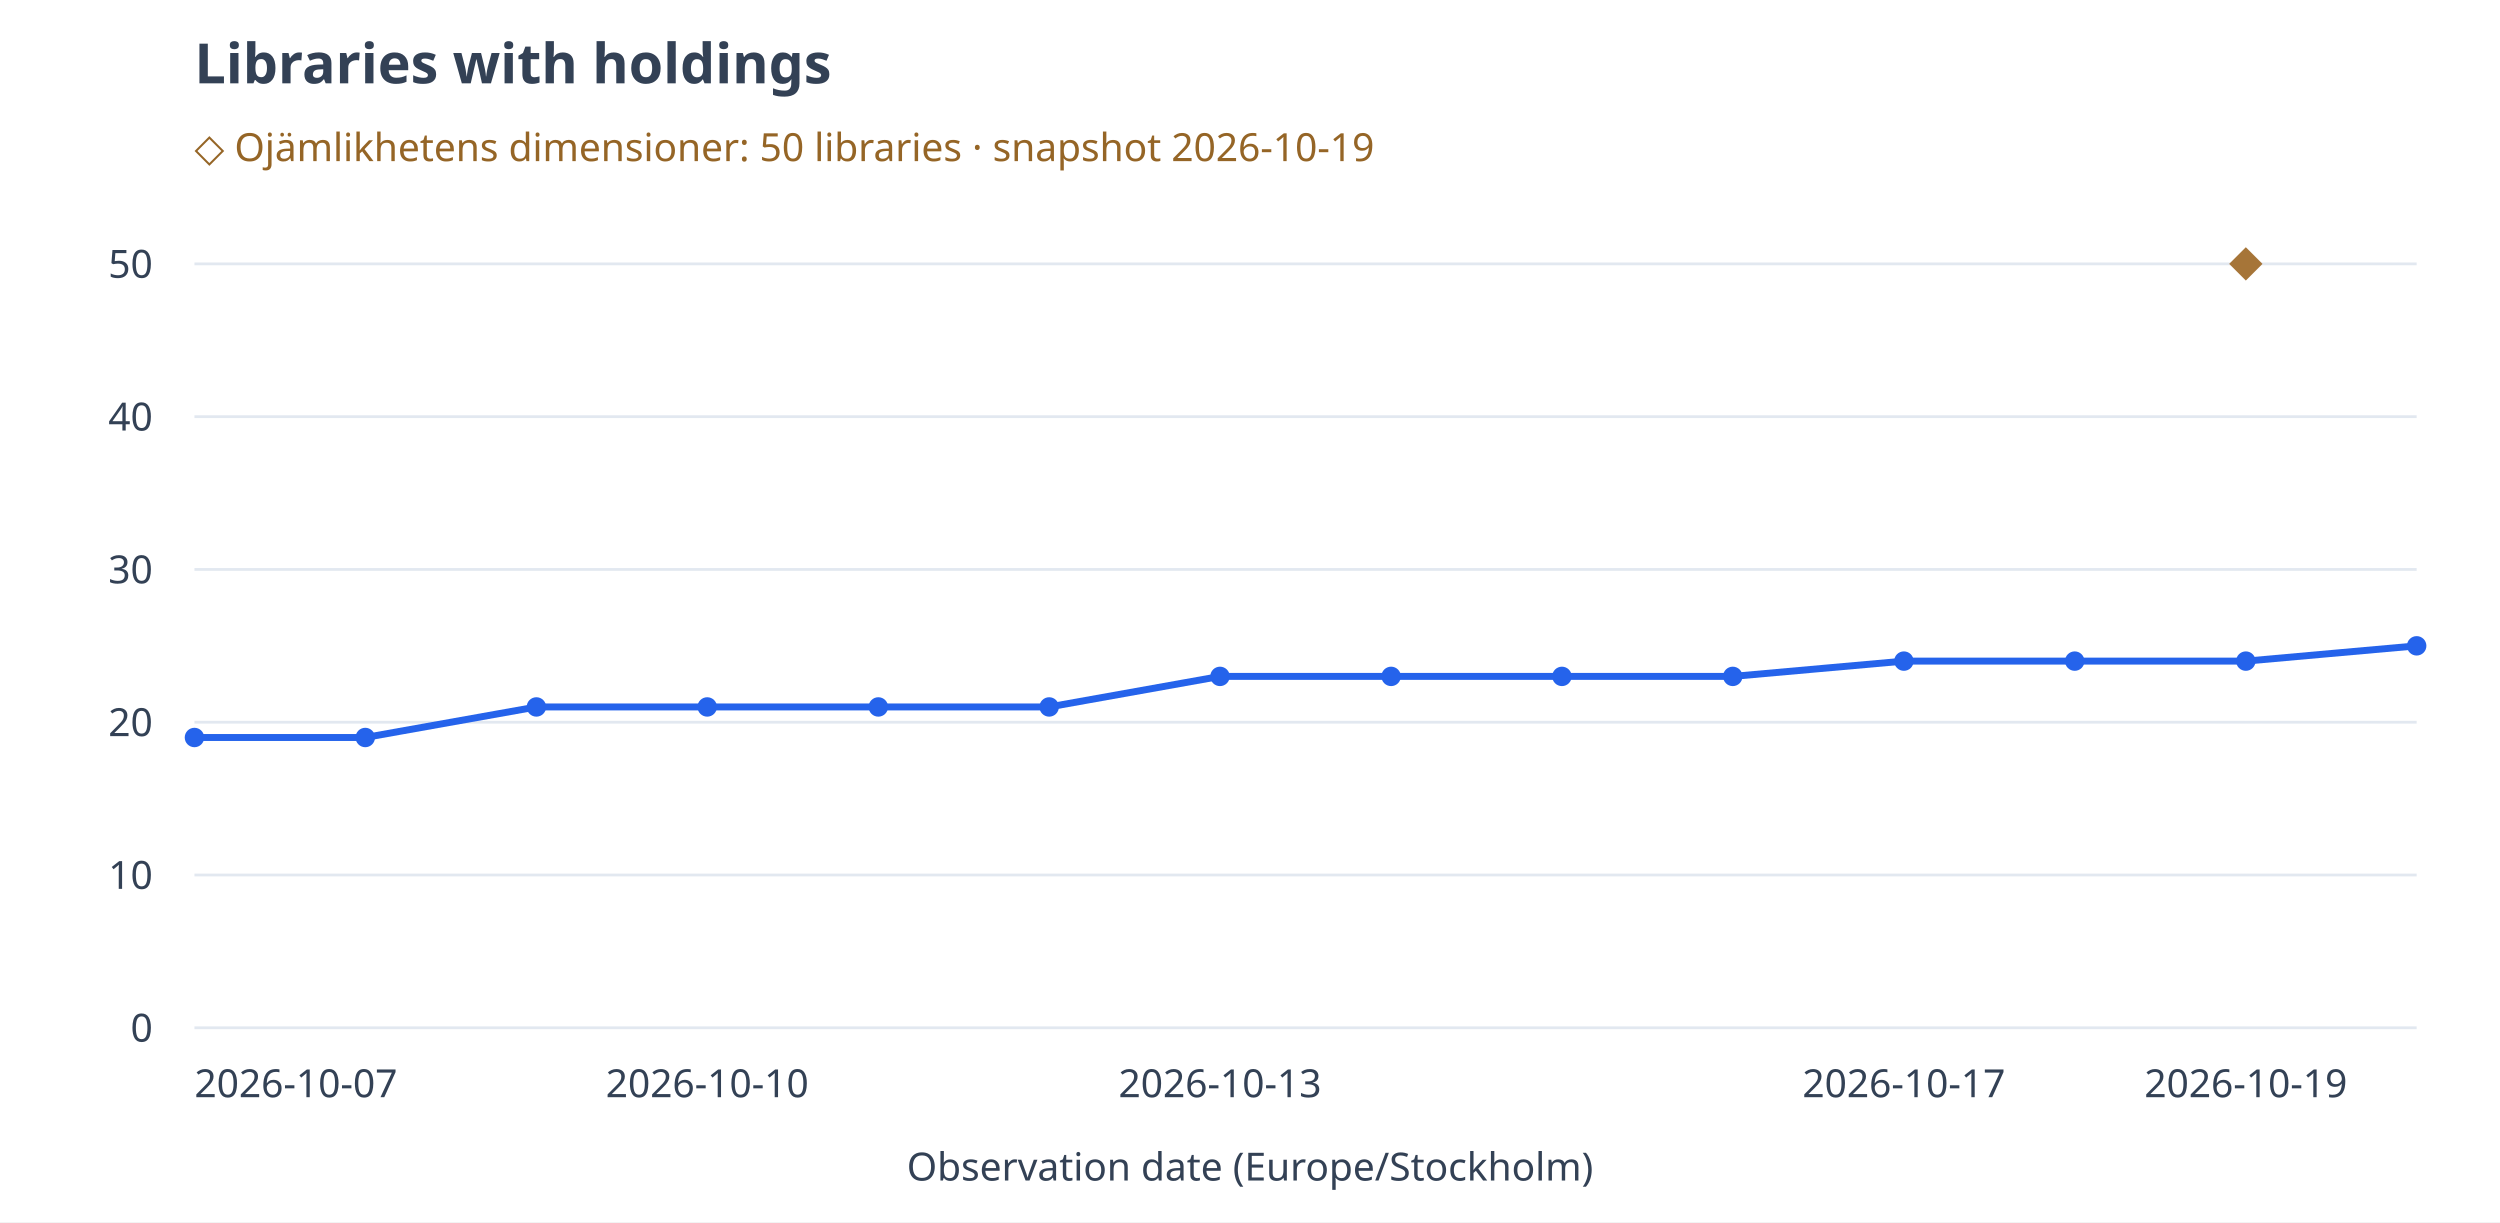
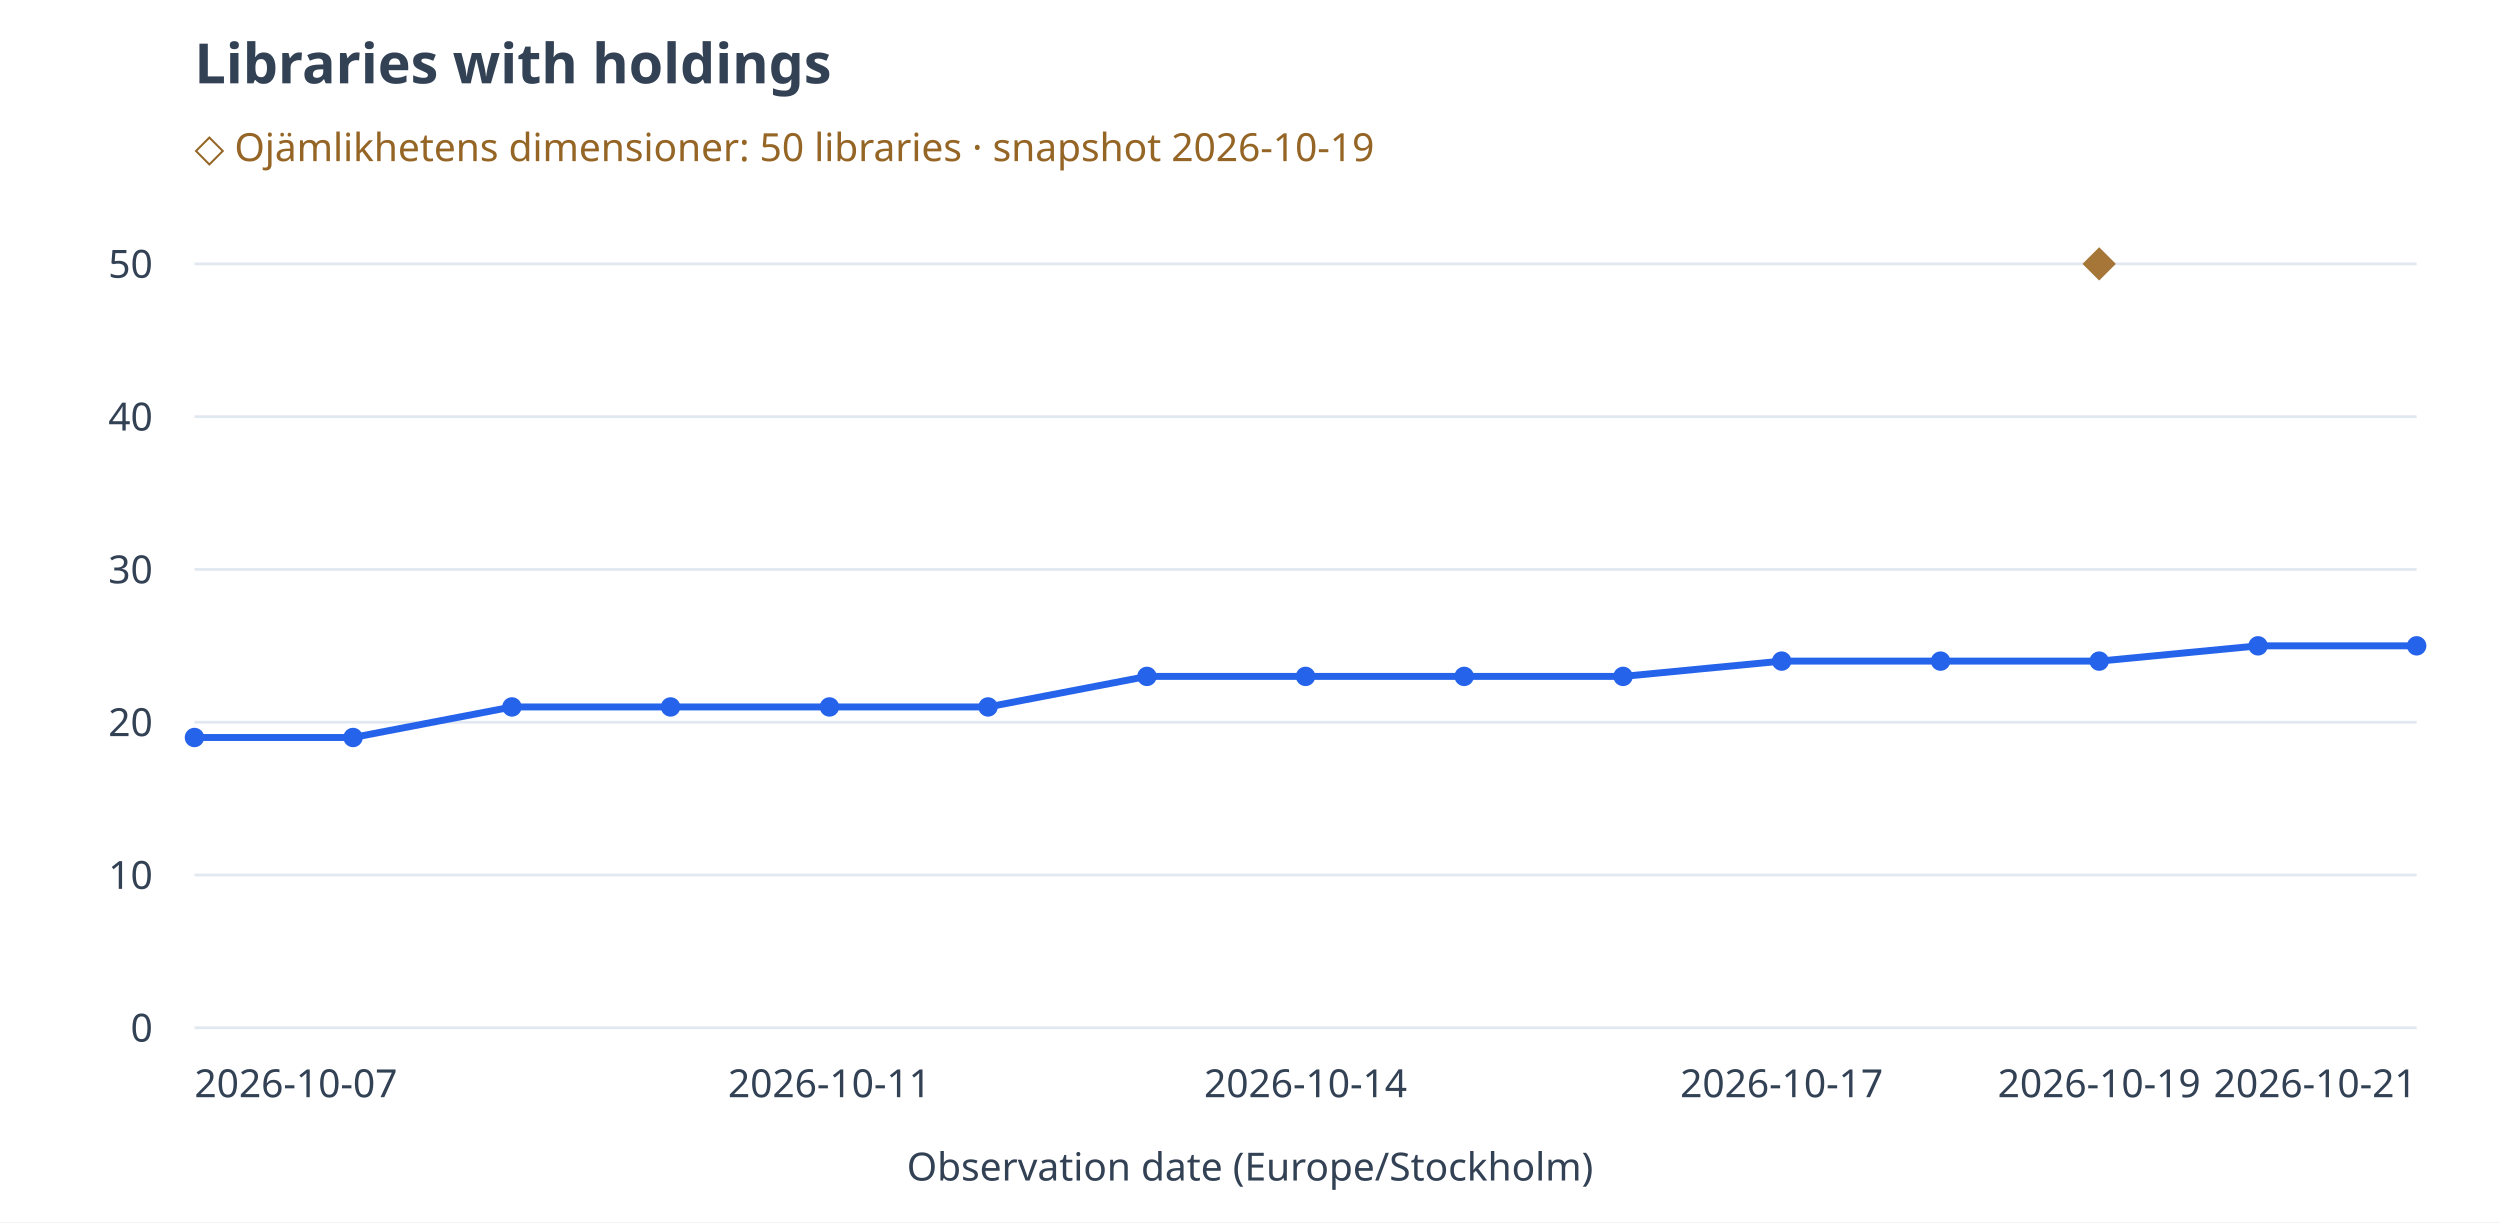
<svg xmlns="http://www.w3.org/2000/svg" viewBox="0 0 900 440" role="img" aria-labelledby="title desc">
  <rect width="900" height="440" fill="white" />
  <g font-family="system-ui,sans-serif" font-size="14" fill="#334155">
    <text x="70" y="30" font-size="20" font-weight="600">Libraries with holdings</text>
    <text x="70" y="58" font-size="14" fill="#956526">◇ Ojämlikhetens dimensioner: 50 libraries · snapshot 2026-10-19</text>
    <path d="M70 370.0H870" stroke="#e2e8f0" />
    <text x="55" y="375.0" text-anchor="end">0</text>
    <path d="M70 315.0H870" stroke="#e2e8f0" />
    <text x="55" y="320.0" text-anchor="end">10</text>
    <path d="M70 260.0H870" stroke="#e2e8f0" />
    <text x="55" y="265.0" text-anchor="end">20</text>
    <path d="M70 205.0H870" stroke="#e2e8f0" />
    <text x="55" y="210.0" text-anchor="end">30</text>
    <path d="M70 150.0H870" stroke="#e2e8f0" />
    <text x="55" y="155.0" text-anchor="end">40</text>
    <path d="M70 95.0H870" stroke="#e2e8f0" />
    <text x="55" y="100.0" text-anchor="end">50</text>
-     <path d="M70.0 265.5L131.5 265.5" stroke="#2563eb" stroke-width="2.5" fill="none" />
-     <path d="M131.5 265.5L193.1 254.5" stroke="#2563eb" stroke-width="2.5" fill="none" />
-     <path d="M193.1 254.5L254.6 254.5" stroke="#2563eb" stroke-width="2.5" fill="none" />
-     <path d="M254.6 254.5L316.2 254.5" stroke="#2563eb" stroke-width="2.5" fill="none" />
-     <path d="M316.2 254.5L377.7 254.5" stroke="#2563eb" stroke-width="2.5" fill="none" />
-     <path d="M377.7 254.5L439.2 243.5" stroke="#2563eb" stroke-width="2.5" fill="none" />
-     <path d="M439.2 243.5L500.8 243.5" stroke="#2563eb" stroke-width="2.5" fill="none" />
-     <path d="M500.8 243.5L562.3 243.5" stroke="#2563eb" stroke-width="2.5" fill="none" />
-     <path d="M562.3 243.5L623.8 243.5" stroke="#2563eb" stroke-width="2.5" fill="none" />
-     <path d="M623.8 243.5L685.4 238.0" stroke="#2563eb" stroke-width="2.5" fill="none" />
-     <path d="M685.4 238.0L746.9 238.0" stroke="#2563eb" stroke-width="2.5" fill="none" />
-     <path d="M746.9 238.0L808.5 238.0" stroke="#2563eb" stroke-width="2.5" fill="none" />
-     <path d="M808.5 238.0L870.0 232.5" stroke="#2563eb" stroke-width="2.5" fill="none" />
+     <path d="M70.0 265.5L127.1 265.5" stroke="#2563eb" stroke-width="2.5" fill="none" />
+     <path d="M127.1 265.5L184.3 254.5" stroke="#2563eb" stroke-width="2.5" fill="none" />
+     <path d="M184.3 254.5L241.4 254.5" stroke="#2563eb" stroke-width="2.5" fill="none" />
+     <path d="M241.4 254.5L298.6 254.5" stroke="#2563eb" stroke-width="2.5" fill="none" />
+     <path d="M298.6 254.5L355.7 254.5" stroke="#2563eb" stroke-width="2.5" fill="none" />
+     <path d="M355.7 254.5L412.9 243.5" stroke="#2563eb" stroke-width="2.5" fill="none" />
+     <path d="M412.9 243.5L470.0 243.5" stroke="#2563eb" stroke-width="2.5" fill="none" />
+     <path d="M470.0 243.5L527.1 243.5" stroke="#2563eb" stroke-width="2.5" fill="none" />
+     <path d="M527.1 243.5L584.3 243.5" stroke="#2563eb" stroke-width="2.5" fill="none" />
+     <path d="M584.3 243.5L641.4 238.0" stroke="#2563eb" stroke-width="2.5" fill="none" />
+     <path d="M641.4 238.0L698.6 238.0" stroke="#2563eb" stroke-width="2.5" fill="none" />
+     <path d="M698.6 238.0L755.7 238.0" stroke="#2563eb" stroke-width="2.5" fill="none" />
+     <path d="M755.7 238.0L812.9 232.5" stroke="#2563eb" stroke-width="2.5" fill="none" />
+     <path d="M812.9 232.5L870.0 232.5" stroke="#2563eb" stroke-width="2.5" fill="none" />
    <circle cx="70.0" cy="265.5" r="3.5" fill="#2563eb" />
-     <circle cx="131.5" cy="265.5" r="3.5" fill="#2563eb" />
-     <circle cx="193.1" cy="254.5" r="3.5" fill="#2563eb" />
-     <circle cx="254.6" cy="254.5" r="3.5" fill="#2563eb" />
-     <circle cx="316.2" cy="254.5" r="3.5" fill="#2563eb" />
-     <circle cx="377.7" cy="254.5" r="3.5" fill="#2563eb" />
-     <circle cx="439.2" cy="243.5" r="3.5" fill="#2563eb" />
-     <circle cx="500.8" cy="243.5" r="3.5" fill="#2563eb" />
-     <circle cx="562.3" cy="243.5" r="3.5" fill="#2563eb" />
-     <circle cx="623.8" cy="243.5" r="3.5" fill="#2563eb" />
-     <circle cx="685.4" cy="238.0" r="3.5" fill="#2563eb" />
-     <circle cx="746.9" cy="238.0" r="3.5" fill="#2563eb" />
-     <circle cx="808.5" cy="238.0" r="3.5" fill="#2563eb" />
+     <circle cx="127.1" cy="265.5" r="3.5" fill="#2563eb" />
+     <circle cx="184.3" cy="254.5" r="3.5" fill="#2563eb" />
+     <circle cx="241.4" cy="254.5" r="3.5" fill="#2563eb" />
+     <circle cx="298.6" cy="254.5" r="3.5" fill="#2563eb" />
+     <circle cx="355.7" cy="254.5" r="3.5" fill="#2563eb" />
+     <circle cx="412.9" cy="243.5" r="3.5" fill="#2563eb" />
+     <circle cx="470.0" cy="243.5" r="3.5" fill="#2563eb" />
+     <circle cx="527.1" cy="243.5" r="3.5" fill="#2563eb" />
+     <circle cx="584.3" cy="243.5" r="3.5" fill="#2563eb" />
+     <circle cx="641.4" cy="238.0" r="3.5" fill="#2563eb" />
+     <circle cx="698.6" cy="238.0" r="3.5" fill="#2563eb" />
+     <circle cx="755.7" cy="238.0" r="3.5" fill="#2563eb" />
+     <circle cx="812.9" cy="232.5" r="3.5" fill="#2563eb" />
    <circle cx="870.0" cy="232.5" r="3.5" fill="#2563eb" />
-     <polygon class="comparison-point" points="808.5,89.0 814.5,95.0 808.5,101.0 802.5,95.0" fill="#a67538" />
+     <polygon class="comparison-point" points="755.7,89.0 761.7,95.0 755.7,101.0 749.7,95.0" fill="#a67538" />
    <text x="70.0" y="395" text-anchor="start">2026-10-07</text>
-     <text x="254.6" y="395" text-anchor="middle">2026-10-10</text>
-     <text x="439.2" y="395" text-anchor="middle">2026-10-13</text>
-     <text x="685.4" y="395" text-anchor="middle">2026-10-17</text>
-     <text x="808.5" y="395" text-anchor="middle">2026-10-19</text>
+     <text x="298.6" y="395" text-anchor="middle">2026-10-11</text>
+     <text x="470.0" y="395" text-anchor="middle">2026-10-14</text>
+     <text x="641.4" y="395" text-anchor="middle">2026-10-17</text>
+     <text x="755.7" y="395" text-anchor="middle">2026-10-19</text>
+     <text x="870.0" y="395" text-anchor="end">2026-10-21</text>
    <text x="450" y="425" text-anchor="middle">Observation date (Europe/Stockholm)</text>
  </g>
</svg>
